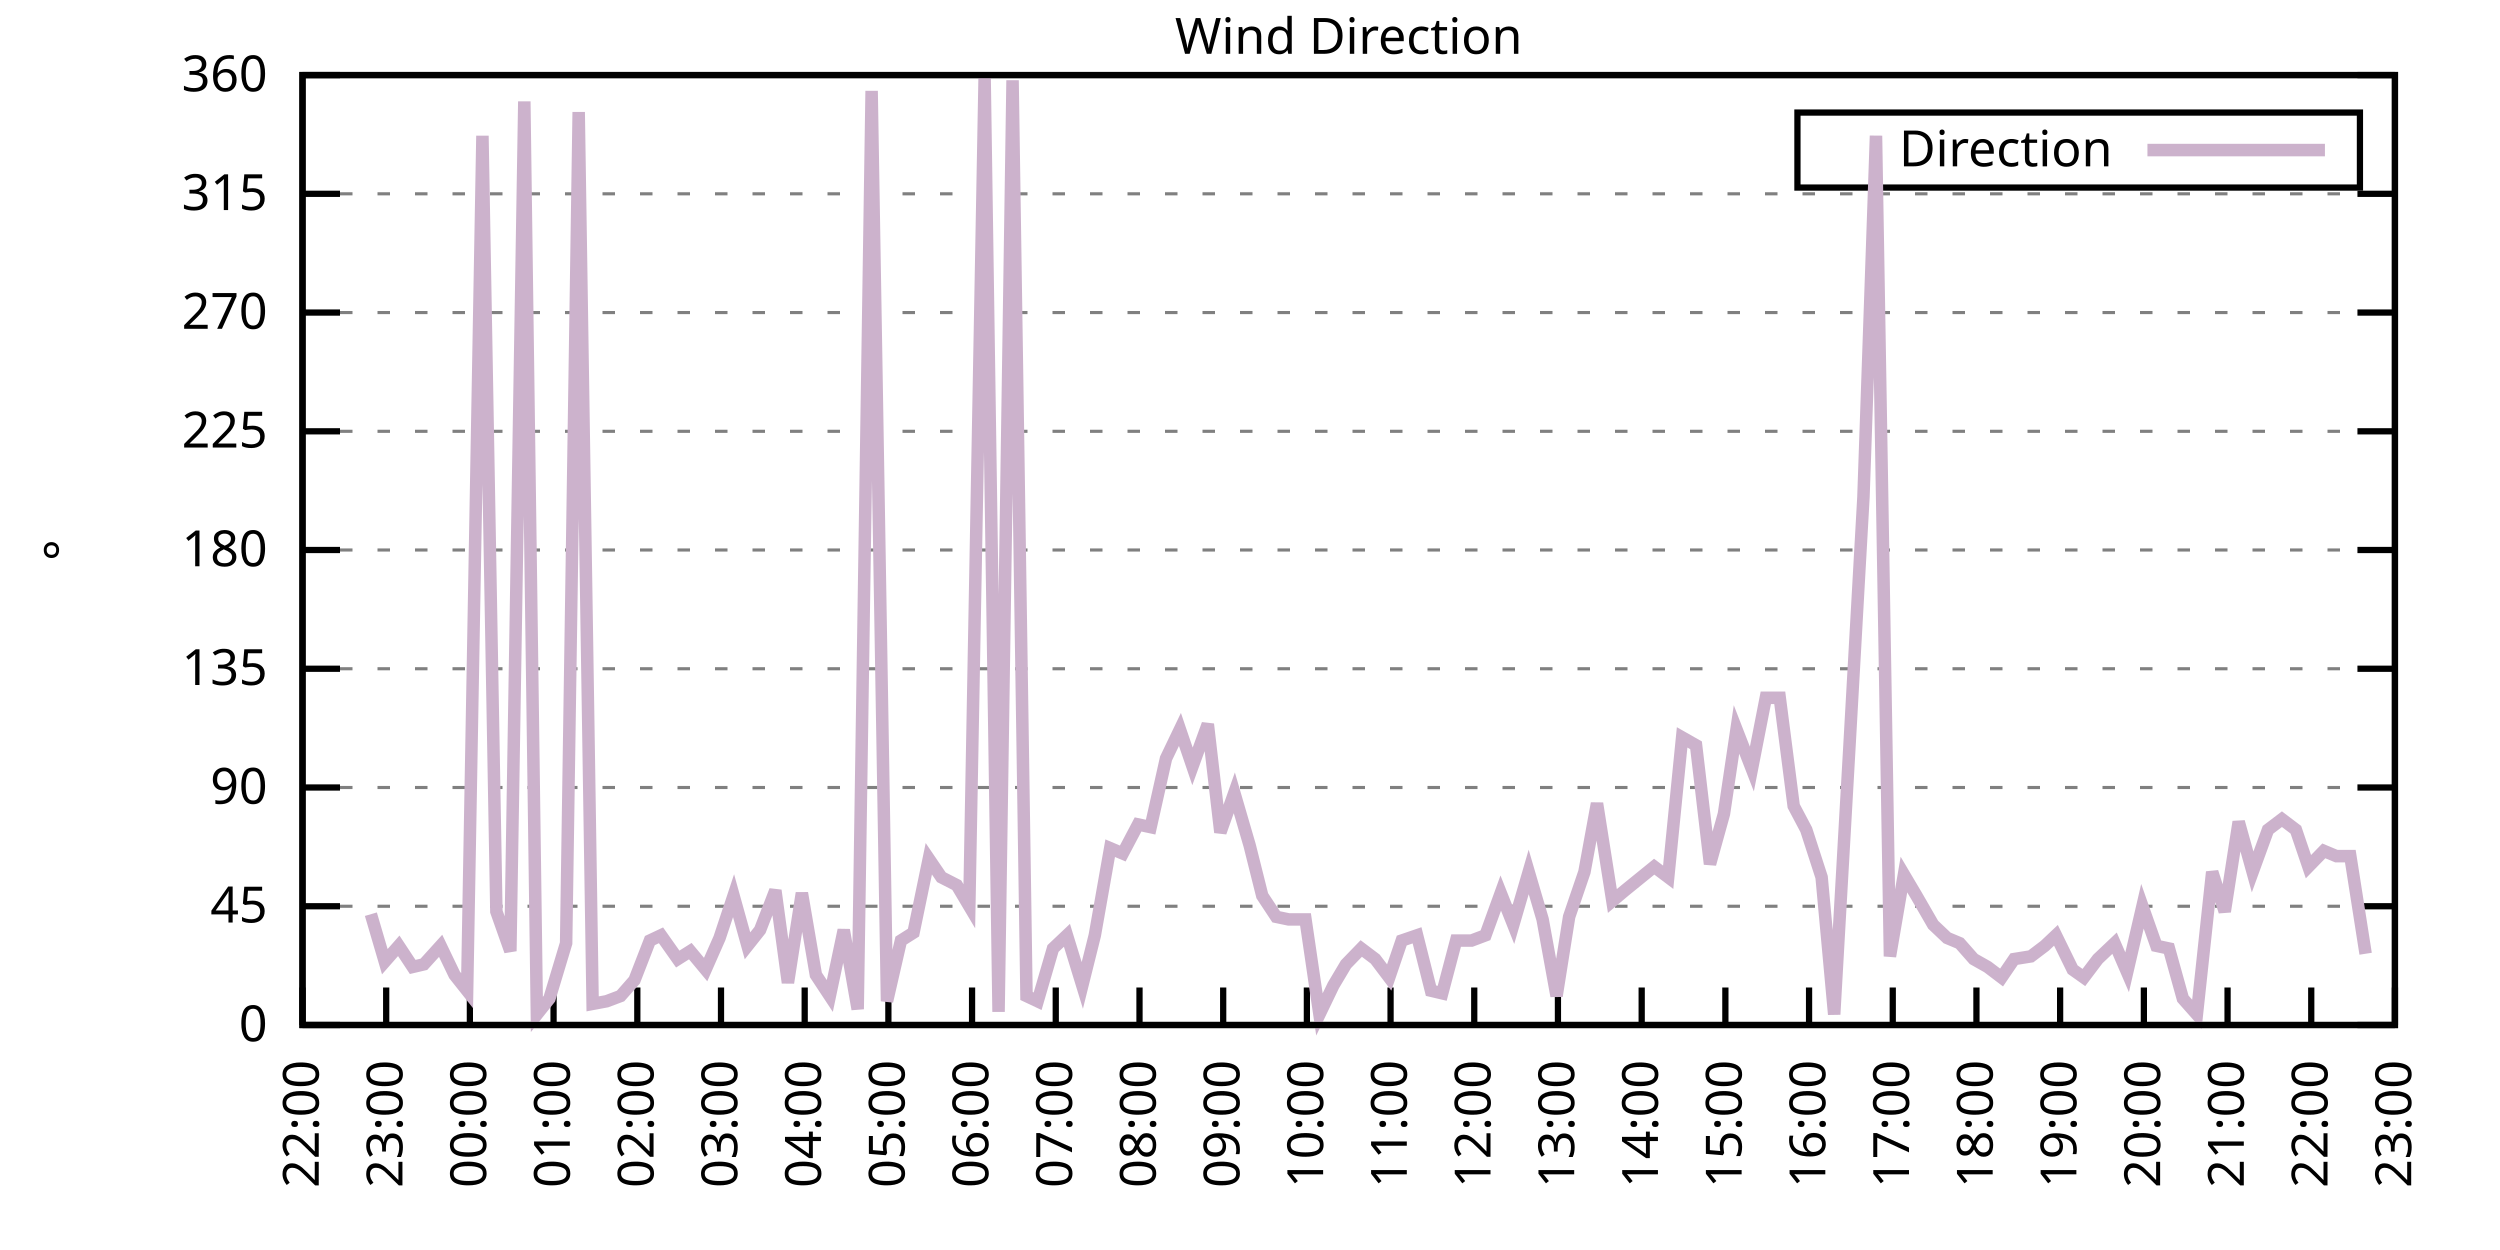
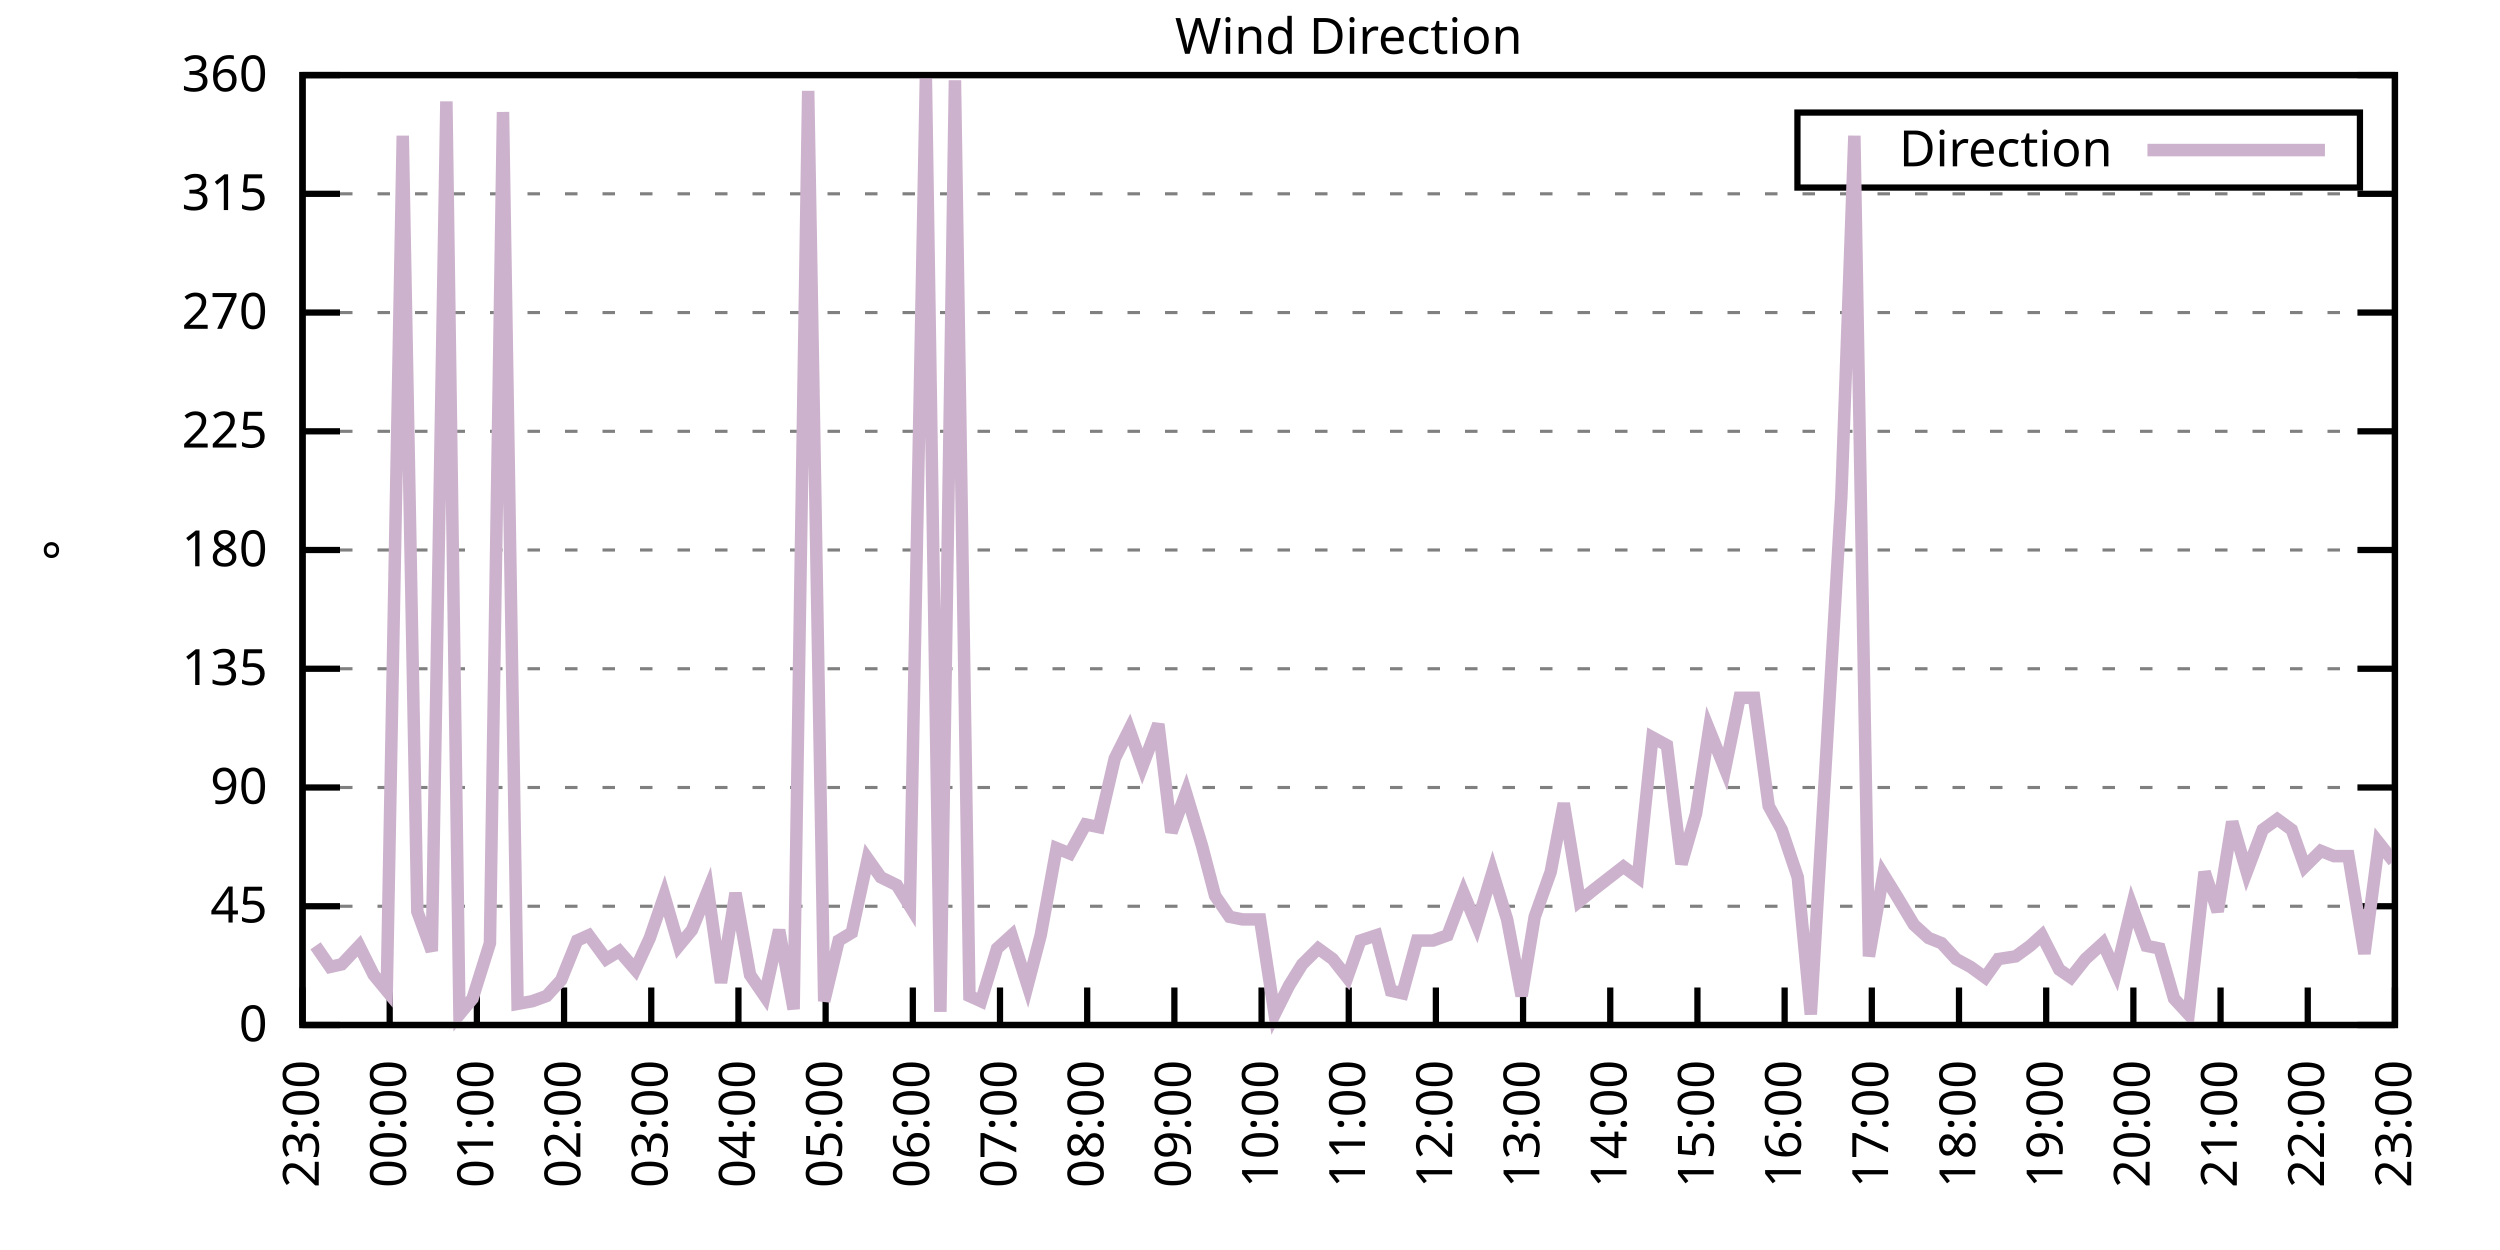
<svg xmlns="http://www.w3.org/2000/svg" xmlns:xlink="http://www.w3.org/1999/xlink" width="400" height="200" viewBox="0 0 400 200">
  <g id="gnuplot_canvas">
    <rect x="0" y="0" width="400" height="200" fill="none" />
    <defs>
      <circle id="gpDot" r="0.5" stroke-width="0.5" stroke="currentColor" />
      <path id="gpPt0" stroke-width="0.333" stroke="currentColor" d="M-1,0 h2 M0,-1 v2" />
      <path id="gpPt1" stroke-width="0.333" stroke="currentColor" d="M-1,-1 L1,1 M1,-1 L-1,1" />
      <path id="gpPt2" stroke-width="0.333" stroke="currentColor" d="M-1,0 L1,0 M0,-1 L0,1 M-1,-1 L1,1 M-1,1 L1,-1" />
      <rect id="gpPt3" stroke-width="0.333" stroke="currentColor" x="-1" y="-1" width="2" height="2" />
      <rect id="gpPt4" stroke-width="0.333" stroke="currentColor" fill="currentColor" x="-1" y="-1" width="2" height="2" />
      <circle id="gpPt5" stroke-width="0.333" stroke="currentColor" cx="0" cy="0" r="1" />
      <use xlink:href="#gpPt5" id="gpPt6" fill="currentColor" stroke="none" />
      <path id="gpPt7" stroke-width="0.333" stroke="currentColor" d="M0,-1.33 L-1.33,0.67 L1.33,0.67 z" />
      <use xlink:href="#gpPt7" id="gpPt8" fill="currentColor" stroke="none" />
      <use xlink:href="#gpPt7" id="gpPt9" stroke="currentColor" transform="rotate(180)" />
      <use xlink:href="#gpPt9" id="gpPt10" fill="currentColor" stroke="none" />
      <use xlink:href="#gpPt3" id="gpPt11" stroke="currentColor" transform="rotate(45)" />
      <use xlink:href="#gpPt11" id="gpPt12" fill="currentColor" stroke="none" />
      <path id="gpPt13" stroke-width="0.333" stroke="currentColor" d="M0,1.330 L1.265,0.411 L0.782,-1.067 L-0.782,-1.076 L-1.265,0.411 z" />
      <use xlink:href="#gpPt13" id="gpPt14" fill="currentColor" stroke="none" />
      <filter id="textbox" filterUnits="objectBoundingBox" x="0" y="0" height="1" width="1">
        <feFlood flood-color="white" flood-opacity="1" result="bgnd" />
        <feComposite in="SourceGraphic" in2="bgnd" operator="atop" />
      </filter>
      <filter id="greybox" filterUnits="objectBoundingBox" x="0" y="0" height="1" width="1">
        <feFlood flood-color="lightgrey" flood-opacity="1" result="grey" />
        <feComposite in="SourceGraphic" in2="grey" operator="atop" />
      </filter>
    </defs>
    <g fill="none" color="white" stroke="currentColor" stroke-width="1.00" stroke-linecap="butt" stroke-linejoin="miter">
</g>
    <g fill="none" color="black" stroke="currentColor" stroke-width="1.00" stroke-linecap="butt" stroke-linejoin="miter">
      <g stroke="none" shape-rendering="crispEdges">
        <polygon fill="rgb(255, 255, 255)" points="48.40,164.00 383.18,164.00 383.18,12.02 48.40,12.02 " />
      </g>
    </g>
    <g fill="none" color="black" stroke="currentColor" stroke-width="1.00" stroke-linecap="butt" stroke-linejoin="miter">
</g>
    <g fill="none" color="black" stroke="black" stroke-width="0.50" stroke-linecap="butt" stroke-linejoin="miter">
</g>
    <g fill="none" color="gray" stroke="currentColor" stroke-width="0.50" stroke-linecap="butt" stroke-linejoin="miter">
      <path stroke="gray" stroke-dasharray="2,4" class="gridline" d="M48.40,164.00 L383.19,164.00  " />
    </g>
    <g fill="none" color="gray" stroke="gray" stroke-width="1.00" stroke-linecap="butt" stroke-linejoin="miter">
</g>
    <g fill="none" color="black" stroke="currentColor" stroke-width="1.00" stroke-linecap="butt" stroke-linejoin="miter">
      <path stroke="black" d="M48.40,164.00 L54.40,164.00 M383.19,164.00 L377.19,164.00  " />
      <g transform="translate(42.80,166.60)" stroke="none" fill="black" font-family="Sans" font-size="8.00" text-anchor="end">
        <text>
          <tspan font-family="Sans"> 0</tspan>
        </text>
      </g>
    </g>
    <g fill="none" color="black" stroke="currentColor" stroke-width="1.00" stroke-linecap="butt" stroke-linejoin="miter">
</g>
    <g fill="none" color="black" stroke="black" stroke-width="0.50" stroke-linecap="butt" stroke-linejoin="miter">
</g>
    <g fill="none" color="gray" stroke="currentColor" stroke-width="0.50" stroke-linecap="butt" stroke-linejoin="miter">
      <path stroke="gray" stroke-dasharray="2,4" class="gridline" d="M48.40,145.00 L383.19,145.00  " />
    </g>
    <g fill="none" color="gray" stroke="gray" stroke-width="1.00" stroke-linecap="butt" stroke-linejoin="miter">
</g>
    <g fill="none" color="black" stroke="currentColor" stroke-width="1.00" stroke-linecap="butt" stroke-linejoin="miter">
      <path stroke="black" d="M48.40,145.00 L54.40,145.00 M383.19,145.00 L377.19,145.00  " />
      <g transform="translate(42.80,147.60)" stroke="none" fill="black" font-family="Sans" font-size="8.00" text-anchor="end">
        <text>
          <tspan font-family="Sans"> 45</tspan>
        </text>
      </g>
    </g>
    <g fill="none" color="black" stroke="currentColor" stroke-width="1.00" stroke-linecap="butt" stroke-linejoin="miter">
</g>
    <g fill="none" color="black" stroke="black" stroke-width="0.50" stroke-linecap="butt" stroke-linejoin="miter">
</g>
    <g fill="none" color="gray" stroke="currentColor" stroke-width="0.50" stroke-linecap="butt" stroke-linejoin="miter">
      <path stroke="gray" stroke-dasharray="2,4" class="gridline" d="M48.40,126.00 L383.19,126.00  " />
    </g>
    <g fill="none" color="gray" stroke="gray" stroke-width="1.00" stroke-linecap="butt" stroke-linejoin="miter">
</g>
    <g fill="none" color="black" stroke="currentColor" stroke-width="1.00" stroke-linecap="butt" stroke-linejoin="miter">
      <path stroke="black" d="M48.40,126.00 L54.40,126.00 M383.19,126.00 L377.19,126.00  " />
      <g transform="translate(42.80,128.60)" stroke="none" fill="black" font-family="Sans" font-size="8.00" text-anchor="end">
        <text>
          <tspan font-family="Sans"> 90</tspan>
        </text>
      </g>
    </g>
    <g fill="none" color="black" stroke="currentColor" stroke-width="1.00" stroke-linecap="butt" stroke-linejoin="miter">
</g>
    <g fill="none" color="black" stroke="black" stroke-width="0.50" stroke-linecap="butt" stroke-linejoin="miter">
</g>
    <g fill="none" color="gray" stroke="currentColor" stroke-width="0.50" stroke-linecap="butt" stroke-linejoin="miter">
      <path stroke="gray" stroke-dasharray="2,4" class="gridline" d="M48.40,107.00 L383.19,107.00  " />
    </g>
    <g fill="none" color="gray" stroke="gray" stroke-width="1.00" stroke-linecap="butt" stroke-linejoin="miter">
</g>
    <g fill="none" color="black" stroke="currentColor" stroke-width="1.00" stroke-linecap="butt" stroke-linejoin="miter">
      <path stroke="black" d="M48.40,107.00 L54.40,107.00 M383.19,107.00 L377.19,107.00  " />
      <g transform="translate(42.80,109.60)" stroke="none" fill="black" font-family="Sans" font-size="8.00" text-anchor="end">
        <text>
          <tspan font-family="Sans"> 135</tspan>
        </text>
      </g>
    </g>
    <g fill="none" color="black" stroke="currentColor" stroke-width="1.00" stroke-linecap="butt" stroke-linejoin="miter">
</g>
    <g fill="none" color="black" stroke="black" stroke-width="0.50" stroke-linecap="butt" stroke-linejoin="miter">
</g>
    <g fill="none" color="gray" stroke="currentColor" stroke-width="0.50" stroke-linecap="butt" stroke-linejoin="miter">
      <path stroke="gray" stroke-dasharray="2,4" class="gridline" d="M48.40,88.00 L383.19,88.00  " />
    </g>
    <g fill="none" color="gray" stroke="gray" stroke-width="1.00" stroke-linecap="butt" stroke-linejoin="miter">
</g>
    <g fill="none" color="black" stroke="currentColor" stroke-width="1.00" stroke-linecap="butt" stroke-linejoin="miter">
      <path stroke="black" d="M48.40,88.00 L54.40,88.00 M383.19,88.00 L377.19,88.00  " />
      <g transform="translate(42.80,90.60)" stroke="none" fill="black" font-family="Sans" font-size="8.00" text-anchor="end">
        <text>
          <tspan font-family="Sans"> 180</tspan>
        </text>
      </g>
    </g>
    <g fill="none" color="black" stroke="currentColor" stroke-width="1.00" stroke-linecap="butt" stroke-linejoin="miter">
</g>
    <g fill="none" color="black" stroke="black" stroke-width="0.50" stroke-linecap="butt" stroke-linejoin="miter">
</g>
    <g fill="none" color="gray" stroke="currentColor" stroke-width="0.50" stroke-linecap="butt" stroke-linejoin="miter">
      <path stroke="gray" stroke-dasharray="2,4" class="gridline" d="M48.40,69.01 L383.19,69.01  " />
    </g>
    <g fill="none" color="gray" stroke="gray" stroke-width="1.00" stroke-linecap="butt" stroke-linejoin="miter">
</g>
    <g fill="none" color="black" stroke="currentColor" stroke-width="1.00" stroke-linecap="butt" stroke-linejoin="miter">
      <path stroke="black" d="M48.40,69.01 L54.40,69.01 M383.19,69.01 L377.19,69.01  " />
      <g transform="translate(42.80,71.61)" stroke="none" fill="black" font-family="Sans" font-size="8.00" text-anchor="end">
        <text>
          <tspan font-family="Sans"> 225</tspan>
        </text>
      </g>
    </g>
    <g fill="none" color="black" stroke="currentColor" stroke-width="1.00" stroke-linecap="butt" stroke-linejoin="miter">
</g>
    <g fill="none" color="black" stroke="black" stroke-width="0.50" stroke-linecap="butt" stroke-linejoin="miter">
</g>
    <g fill="none" color="gray" stroke="currentColor" stroke-width="0.50" stroke-linecap="butt" stroke-linejoin="miter">
      <path stroke="gray" stroke-dasharray="2,4" class="gridline" d="M48.40,50.01 L383.19,50.01  " />
    </g>
    <g fill="none" color="gray" stroke="gray" stroke-width="1.00" stroke-linecap="butt" stroke-linejoin="miter">
</g>
    <g fill="none" color="black" stroke="currentColor" stroke-width="1.00" stroke-linecap="butt" stroke-linejoin="miter">
      <path stroke="black" d="M48.40,50.01 L54.40,50.01 M383.19,50.01 L377.19,50.01  " />
      <g transform="translate(42.80,52.61)" stroke="none" fill="black" font-family="Sans" font-size="8.00" text-anchor="end">
        <text>
          <tspan font-family="Sans"> 270</tspan>
        </text>
      </g>
    </g>
    <g fill="none" color="black" stroke="currentColor" stroke-width="1.00" stroke-linecap="butt" stroke-linejoin="miter">
</g>
    <g fill="none" color="black" stroke="black" stroke-width="0.50" stroke-linecap="butt" stroke-linejoin="miter">
</g>
    <g fill="none" color="gray" stroke="currentColor" stroke-width="0.50" stroke-linecap="butt" stroke-linejoin="miter">
      <path stroke="gray" stroke-dasharray="2,4" class="gridline" d="M48.40,31.01 L383.19,31.01  " />
    </g>
    <g fill="none" color="gray" stroke="gray" stroke-width="1.00" stroke-linecap="butt" stroke-linejoin="miter">
</g>
    <g fill="none" color="black" stroke="currentColor" stroke-width="1.00" stroke-linecap="butt" stroke-linejoin="miter">
      <path stroke="black" d="M48.40,31.01 L54.40,31.01 M383.19,31.01 L377.19,31.01  " />
      <g transform="translate(42.80,33.61)" stroke="none" fill="black" font-family="Sans" font-size="8.00" text-anchor="end">
        <text>
          <tspan font-family="Sans"> 315</tspan>
        </text>
      </g>
    </g>
    <g fill="none" color="black" stroke="currentColor" stroke-width="1.00" stroke-linecap="butt" stroke-linejoin="miter">
</g>
    <g fill="none" color="black" stroke="black" stroke-width="0.50" stroke-linecap="butt" stroke-linejoin="miter">
</g>
    <g fill="none" color="gray" stroke="currentColor" stroke-width="0.50" stroke-linecap="butt" stroke-linejoin="miter">
      <path stroke="gray" stroke-dasharray="2,4" class="gridline" d="M48.40,12.01 L383.19,12.01  " />
    </g>
    <g fill="none" color="gray" stroke="gray" stroke-width="1.00" stroke-linecap="butt" stroke-linejoin="miter">
</g>
    <g fill="none" color="black" stroke="currentColor" stroke-width="1.00" stroke-linecap="butt" stroke-linejoin="miter">
      <path stroke="black" d="M48.40,12.01 L54.40,12.01 M383.19,12.01 L377.19,12.01  " />
      <g transform="translate(42.80,14.61)" stroke="none" fill="black" font-family="Sans" font-size="8.00" text-anchor="end">
        <text>
          <tspan font-family="Sans"> 360</tspan>
        </text>
      </g>
    </g>
    <g fill="none" color="black" stroke="currentColor" stroke-width="1.00" stroke-linecap="butt" stroke-linejoin="miter">
      <path stroke="black" d="M48.40,164.00 L48.40,158.00  " />
      <g transform="translate(51.00,169.60) rotate(270.00)" stroke="none" fill="black" font-family="Sans" font-size="8.00" text-anchor="end">
        <text>
-           <tspan font-family="Sans">22:00</tspan>
-         </text>
-       </g>
-     </g>
-     <g fill="none" color="black" stroke="currentColor" stroke-width="1.00" stroke-linecap="butt" stroke-linejoin="miter">
-       <path stroke="black" d="M61.79,164.00 L61.79,158.00  " />
-       <g transform="translate(64.39,169.60) rotate(270.00)" stroke="none" fill="black" font-family="Sans" font-size="8.00" text-anchor="end">
-         <text>
          <tspan font-family="Sans">23:00</tspan>
        </text>
      </g>
    </g>
    <g fill="none" color="black" stroke="currentColor" stroke-width="1.00" stroke-linecap="butt" stroke-linejoin="miter">
-       <path stroke="black" d="M75.18,164.00 L75.18,158.00  " />
-       <g transform="translate(77.78,169.60) rotate(270.00)" stroke="none" fill="black" font-family="Sans" font-size="8.00" text-anchor="end">
+       <path stroke="black" d="M62.35,164.00 L62.35,158.00  " />
+       <g transform="translate(64.95,169.60) rotate(270.00)" stroke="none" fill="black" font-family="Sans" font-size="8.00" text-anchor="end">
        <text>
          <tspan font-family="Sans">00:00</tspan>
        </text>
      </g>
    </g>
    <g fill="none" color="black" stroke="currentColor" stroke-width="1.00" stroke-linecap="butt" stroke-linejoin="miter">
-       <path stroke="black" d="M88.57,164.00 L88.57,158.00  " />
-       <g transform="translate(91.17,169.60) rotate(270.00)" stroke="none" fill="black" font-family="Sans" font-size="8.00" text-anchor="end">
+       <path stroke="black" d="M76.30,164.00 L76.30,158.00  " />
+       <g transform="translate(78.90,169.60) rotate(270.00)" stroke="none" fill="black" font-family="Sans" font-size="8.00" text-anchor="end">
        <text>
          <tspan font-family="Sans">01:00</tspan>
        </text>
      </g>
    </g>
    <g fill="none" color="black" stroke="currentColor" stroke-width="1.00" stroke-linecap="butt" stroke-linejoin="miter">
-       <path stroke="black" d="M101.97,164.00 L101.97,158.00  " />
-       <g transform="translate(104.57,169.60) rotate(270.00)" stroke="none" fill="black" font-family="Sans" font-size="8.00" text-anchor="end">
+       <path stroke="black" d="M90.25,164.00 L90.25,158.00  " />
+       <g transform="translate(92.85,169.60) rotate(270.00)" stroke="none" fill="black" font-family="Sans" font-size="8.00" text-anchor="end">
        <text>
          <tspan font-family="Sans">02:00</tspan>
        </text>
      </g>
    </g>
    <g fill="none" color="black" stroke="currentColor" stroke-width="1.00" stroke-linecap="butt" stroke-linejoin="miter">
-       <path stroke="black" d="M115.36,164.00 L115.36,158.00  " />
-       <g transform="translate(117.96,169.60) rotate(270.00)" stroke="none" fill="black" font-family="Sans" font-size="8.00" text-anchor="end">
+       <path stroke="black" d="M104.20,164.00 L104.20,158.00  " />
+       <g transform="translate(106.80,169.60) rotate(270.00)" stroke="none" fill="black" font-family="Sans" font-size="8.00" text-anchor="end">
        <text>
          <tspan font-family="Sans">03:00</tspan>
        </text>
      </g>
    </g>
    <g fill="none" color="black" stroke="currentColor" stroke-width="1.00" stroke-linecap="butt" stroke-linejoin="miter">
-       <path stroke="black" d="M128.75,164.00 L128.75,158.00  " />
-       <g transform="translate(131.35,169.60) rotate(270.00)" stroke="none" fill="black" font-family="Sans" font-size="8.00" text-anchor="end">
+       <path stroke="black" d="M118.15,164.00 L118.15,158.00  " />
+       <g transform="translate(120.75,169.60) rotate(270.00)" stroke="none" fill="black" font-family="Sans" font-size="8.00" text-anchor="end">
        <text>
          <tspan font-family="Sans">04:00</tspan>
        </text>
      </g>
    </g>
    <g fill="none" color="black" stroke="currentColor" stroke-width="1.00" stroke-linecap="butt" stroke-linejoin="miter">
-       <path stroke="black" d="M142.14,164.00 L142.14,158.00  " />
-       <g transform="translate(144.74,169.60) rotate(270.00)" stroke="none" fill="black" font-family="Sans" font-size="8.00" text-anchor="end">
+       <path stroke="black" d="M132.10,164.00 L132.10,158.00  " />
+       <g transform="translate(134.70,169.60) rotate(270.00)" stroke="none" fill="black" font-family="Sans" font-size="8.00" text-anchor="end">
        <text>
          <tspan font-family="Sans">05:00</tspan>
        </text>
      </g>
    </g>
    <g fill="none" color="black" stroke="currentColor" stroke-width="1.00" stroke-linecap="butt" stroke-linejoin="miter">
-       <path stroke="black" d="M155.53,164.00 L155.53,158.00  " />
-       <g transform="translate(158.13,169.60) rotate(270.00)" stroke="none" fill="black" font-family="Sans" font-size="8.00" text-anchor="end">
+       <path stroke="black" d="M146.05,164.00 L146.05,158.00  " />
+       <g transform="translate(148.65,169.60) rotate(270.00)" stroke="none" fill="black" font-family="Sans" font-size="8.00" text-anchor="end">
        <text>
          <tspan font-family="Sans">06:00</tspan>
        </text>
      </g>
    </g>
    <g fill="none" color="black" stroke="currentColor" stroke-width="1.00" stroke-linecap="butt" stroke-linejoin="miter">
-       <path stroke="black" d="M168.92,164.00 L168.92,158.00  " />
-       <g transform="translate(171.52,169.60) rotate(270.00)" stroke="none" fill="black" font-family="Sans" font-size="8.00" text-anchor="end">
+       <path stroke="black" d="M160.00,164.00 L160.00,158.00  " />
+       <g transform="translate(162.60,169.60) rotate(270.00)" stroke="none" fill="black" font-family="Sans" font-size="8.00" text-anchor="end">
        <text>
          <tspan font-family="Sans">07:00</tspan>
        </text>
      </g>
    </g>
    <g fill="none" color="black" stroke="currentColor" stroke-width="1.00" stroke-linecap="butt" stroke-linejoin="miter">
-       <path stroke="black" d="M182.32,164.00 L182.32,158.00  " />
-       <g transform="translate(184.92,169.60) rotate(270.00)" stroke="none" fill="black" font-family="Sans" font-size="8.00" text-anchor="end">
+       <path stroke="black" d="M173.95,164.00 L173.95,158.00  " />
+       <g transform="translate(176.55,169.60) rotate(270.00)" stroke="none" fill="black" font-family="Sans" font-size="8.00" text-anchor="end">
        <text>
          <tspan font-family="Sans">08:00</tspan>
        </text>
      </g>
    </g>
    <g fill="none" color="black" stroke="currentColor" stroke-width="1.00" stroke-linecap="butt" stroke-linejoin="miter">
-       <path stroke="black" d="M195.71,164.00 L195.71,158.00  " />
-       <g transform="translate(198.31,169.60) rotate(270.00)" stroke="none" fill="black" font-family="Sans" font-size="8.00" text-anchor="end">
+       <path stroke="black" d="M187.90,164.00 L187.90,158.00  " />
+       <g transform="translate(190.50,169.60) rotate(270.00)" stroke="none" fill="black" font-family="Sans" font-size="8.00" text-anchor="end">
        <text>
          <tspan font-family="Sans">09:00</tspan>
        </text>
      </g>
    </g>
    <g fill="none" color="black" stroke="currentColor" stroke-width="1.00" stroke-linecap="butt" stroke-linejoin="miter">
-       <path stroke="black" d="M209.10,164.00 L209.10,158.00  " />
-       <g transform="translate(211.70,169.60) rotate(270.00)" stroke="none" fill="black" font-family="Sans" font-size="8.00" text-anchor="end">
+       <path stroke="black" d="M201.85,164.00 L201.85,158.00  " />
+       <g transform="translate(204.45,169.60) rotate(270.00)" stroke="none" fill="black" font-family="Sans" font-size="8.00" text-anchor="end">
        <text>
          <tspan font-family="Sans">10:00</tspan>
        </text>
      </g>
    </g>
    <g fill="none" color="black" stroke="currentColor" stroke-width="1.00" stroke-linecap="butt" stroke-linejoin="miter">
-       <path stroke="black" d="M222.49,164.00 L222.49,158.00  " />
-       <g transform="translate(225.09,169.60) rotate(270.00)" stroke="none" fill="black" font-family="Sans" font-size="8.00" text-anchor="end">
+       <path stroke="black" d="M215.80,164.00 L215.80,158.00  " />
+       <g transform="translate(218.40,169.60) rotate(270.00)" stroke="none" fill="black" font-family="Sans" font-size="8.00" text-anchor="end">
        <text>
          <tspan font-family="Sans">11:00</tspan>
        </text>
      </g>
    </g>
    <g fill="none" color="black" stroke="currentColor" stroke-width="1.00" stroke-linecap="butt" stroke-linejoin="miter">
-       <path stroke="black" d="M235.88,164.00 L235.88,158.00  " />
-       <g transform="translate(238.48,169.60) rotate(270.00)" stroke="none" fill="black" font-family="Sans" font-size="8.00" text-anchor="end">
+       <path stroke="black" d="M229.74,164.00 L229.74,158.00  " />
+       <g transform="translate(232.34,169.60) rotate(270.00)" stroke="none" fill="black" font-family="Sans" font-size="8.00" text-anchor="end">
        <text>
          <tspan font-family="Sans">12:00</tspan>
        </text>
      </g>
    </g>
    <g fill="none" color="black" stroke="currentColor" stroke-width="1.00" stroke-linecap="butt" stroke-linejoin="miter">
-       <path stroke="black" d="M249.27,164.00 L249.27,158.00  " />
-       <g transform="translate(251.87,169.60) rotate(270.00)" stroke="none" fill="black" font-family="Sans" font-size="8.00" text-anchor="end">
+       <path stroke="black" d="M243.69,164.00 L243.69,158.00  " />
+       <g transform="translate(246.29,169.60) rotate(270.00)" stroke="none" fill="black" font-family="Sans" font-size="8.00" text-anchor="end">
        <text>
          <tspan font-family="Sans">13:00</tspan>
        </text>
      </g>
    </g>
    <g fill="none" color="black" stroke="currentColor" stroke-width="1.00" stroke-linecap="butt" stroke-linejoin="miter">
-       <path stroke="black" d="M262.67,164.00 L262.67,158.00  " />
-       <g transform="translate(265.27,169.60) rotate(270.00)" stroke="none" fill="black" font-family="Sans" font-size="8.00" text-anchor="end">
+       <path stroke="black" d="M257.64,164.00 L257.64,158.00  " />
+       <g transform="translate(260.24,169.60) rotate(270.00)" stroke="none" fill="black" font-family="Sans" font-size="8.00" text-anchor="end">
        <text>
          <tspan font-family="Sans">14:00</tspan>
        </text>
      </g>
    </g>
    <g fill="none" color="black" stroke="currentColor" stroke-width="1.00" stroke-linecap="butt" stroke-linejoin="miter">
-       <path stroke="black" d="M276.06,164.00 L276.06,158.00  " />
-       <g transform="translate(278.66,169.60) rotate(270.00)" stroke="none" fill="black" font-family="Sans" font-size="8.00" text-anchor="end">
+       <path stroke="black" d="M271.59,164.00 L271.59,158.00  " />
+       <g transform="translate(274.19,169.60) rotate(270.00)" stroke="none" fill="black" font-family="Sans" font-size="8.00" text-anchor="end">
        <text>
          <tspan font-family="Sans">15:00</tspan>
        </text>
      </g>
    </g>
    <g fill="none" color="black" stroke="currentColor" stroke-width="1.00" stroke-linecap="butt" stroke-linejoin="miter">
-       <path stroke="black" d="M289.45,164.00 L289.45,158.00  " />
-       <g transform="translate(292.05,169.60) rotate(270.00)" stroke="none" fill="black" font-family="Sans" font-size="8.00" text-anchor="end">
+       <path stroke="black" d="M285.54,164.00 L285.54,158.00  " />
+       <g transform="translate(288.14,169.60) rotate(270.00)" stroke="none" fill="black" font-family="Sans" font-size="8.00" text-anchor="end">
        <text>
          <tspan font-family="Sans">16:00</tspan>
        </text>
      </g>
    </g>
    <g fill="none" color="black" stroke="currentColor" stroke-width="1.00" stroke-linecap="butt" stroke-linejoin="miter">
-       <path stroke="black" d="M302.84,164.00 L302.84,158.00  " />
-       <g transform="translate(305.44,169.60) rotate(270.00)" stroke="none" fill="black" font-family="Sans" font-size="8.00" text-anchor="end">
+       <path stroke="black" d="M299.49,164.00 L299.49,158.00  " />
+       <g transform="translate(302.09,169.60) rotate(270.00)" stroke="none" fill="black" font-family="Sans" font-size="8.00" text-anchor="end">
        <text>
          <tspan font-family="Sans">17:00</tspan>
        </text>
      </g>
    </g>
    <g fill="none" color="black" stroke="currentColor" stroke-width="1.00" stroke-linecap="butt" stroke-linejoin="miter">
-       <path stroke="black" d="M316.23,164.00 L316.23,158.00  " />
-       <g transform="translate(318.83,169.60) rotate(270.00)" stroke="none" fill="black" font-family="Sans" font-size="8.00" text-anchor="end">
+       <path stroke="black" d="M313.44,164.00 L313.44,158.00  " />
+       <g transform="translate(316.04,169.60) rotate(270.00)" stroke="none" fill="black" font-family="Sans" font-size="8.00" text-anchor="end">
        <text>
          <tspan font-family="Sans">18:00</tspan>
        </text>
      </g>
    </g>
    <g fill="none" color="black" stroke="currentColor" stroke-width="1.00" stroke-linecap="butt" stroke-linejoin="miter">
-       <path stroke="black" d="M329.62,164.00 L329.62,158.00  " />
-       <g transform="translate(332.22,169.60) rotate(270.00)" stroke="none" fill="black" font-family="Sans" font-size="8.00" text-anchor="end">
+       <path stroke="black" d="M327.39,164.00 L327.39,158.00  " />
+       <g transform="translate(329.99,169.60) rotate(270.00)" stroke="none" fill="black" font-family="Sans" font-size="8.00" text-anchor="end">
        <text>
          <tspan font-family="Sans">19:00</tspan>
        </text>
      </g>
    </g>
    <g fill="none" color="black" stroke="currentColor" stroke-width="1.00" stroke-linecap="butt" stroke-linejoin="miter">
-       <path stroke="black" d="M343.02,164.00 L343.02,158.00  " />
-       <g transform="translate(345.62,169.60) rotate(270.00)" stroke="none" fill="black" font-family="Sans" font-size="8.00" text-anchor="end">
+       <path stroke="black" d="M341.34,164.00 L341.34,158.00  " />
+       <g transform="translate(343.94,169.60) rotate(270.00)" stroke="none" fill="black" font-family="Sans" font-size="8.00" text-anchor="end">
        <text>
          <tspan font-family="Sans">20:00</tspan>
        </text>
      </g>
    </g>
    <g fill="none" color="black" stroke="currentColor" stroke-width="1.00" stroke-linecap="butt" stroke-linejoin="miter">
-       <path stroke="black" d="M356.41,164.00 L356.41,158.00  " />
-       <g transform="translate(359.01,169.60) rotate(270.00)" stroke="none" fill="black" font-family="Sans" font-size="8.00" text-anchor="end">
+       <path stroke="black" d="M355.29,164.00 L355.29,158.00  " />
+       <g transform="translate(357.89,169.60) rotate(270.00)" stroke="none" fill="black" font-family="Sans" font-size="8.00" text-anchor="end">
        <text>
          <tspan font-family="Sans">21:00</tspan>
        </text>
      </g>
    </g>
    <g fill="none" color="black" stroke="currentColor" stroke-width="1.00" stroke-linecap="butt" stroke-linejoin="miter">
-       <path stroke="black" d="M369.80,164.00 L369.80,158.00  " />
-       <g transform="translate(372.40,169.60) rotate(270.00)" stroke="none" fill="black" font-family="Sans" font-size="8.00" text-anchor="end">
+       <path stroke="black" d="M369.24,164.00 L369.24,158.00  " />
+       <g transform="translate(371.84,169.60) rotate(270.00)" stroke="none" fill="black" font-family="Sans" font-size="8.00" text-anchor="end">
        <text>
          <tspan font-family="Sans">22:00</tspan>
        </text>
      </g>
    </g>
    <g fill="none" color="black" stroke="currentColor" stroke-width="1.00" stroke-linecap="butt" stroke-linejoin="miter">
      <path stroke="black" d="M383.19,164.00 L383.19,158.00  " />
      <g transform="translate(385.79,169.60) rotate(270.00)" stroke="none" fill="black" font-family="Sans" font-size="8.00" text-anchor="end">
        <text>
          <tspan font-family="Sans">23:00</tspan>
        </text>
      </g>
    </g>
    <g fill="none" color="black" stroke="currentColor" stroke-width="1.00" stroke-linecap="butt" stroke-linejoin="miter">
</g>
    <g fill="none" color="black" stroke="currentColor" stroke-width="1.00" stroke-linecap="butt" stroke-linejoin="miter">
      <path stroke="black" d="M48.40,12.01 L48.40,164.00 L383.19,164.00 L383.19,12.01 L48.40,12.01 Z  " />
    </g>
    <g fill="none" color="black" stroke="currentColor" stroke-width="1.00" stroke-linecap="butt" stroke-linejoin="miter">
</g>
    <g fill="none" color="black" stroke="currentColor" stroke-width="1.00" stroke-linecap="butt" stroke-linejoin="miter">
      <path stroke="black" d="M287.59,30.01 L287.59,18.01 L377.59,18.01 L377.59,30.01 L287.59,30.01 Z  " />
    </g>
    <g id="Wind_direction_plot_1">
      <g fill="none" color="white" stroke="black" stroke-width="2.00" stroke-linecap="butt" stroke-linejoin="miter">
</g>
      <g fill="none" color="black" stroke="currentColor" stroke-width="2.00" stroke-linecap="butt" stroke-linejoin="miter">
        <g transform="translate(337.99,26.61)" stroke="none" fill="black" font-family="Sans" font-size="8.00" text-anchor="end">
          <text>
            <tspan font-family="Sans">Direction</tspan>
          </text>
        </g>
      </g>
      <g fill="none" color="black" stroke="currentColor" stroke-width="2.00" stroke-linecap="butt" stroke-linejoin="miter">
-         <path stroke="rgb(204, 178, 204)" d="M343.59,24.01 L371.99,24.01 M59.34,146.27 L61.57,153.87 L63.80,151.33 L66.03,154.71 L67.82,154.29 L70.50,151.33   L72.73,155.98 L74.74,158.51 L77.19,21.72 L79.42,145.85 L81.66,152.18 L83.89,16.23 L85.90,162.31 L87.91,159.78   L90.58,150.91 L92.59,17.92 L94.82,160.62 L97.06,160.20 L99.29,159.36 L101.52,156.82 L103.98,150.49 L105.76,149.65   L108.44,153.45 L110.45,152.18 L112.90,155.13 L115.13,150.07 L117.37,143.31 L119.60,151.33 L121.61,148.80 L124.06,142.47   L126.07,157.24 L128.30,142.89 L130.54,155.98 L132.77,159.36 L135.00,148.80 L137.23,161.47 L139.46,14.54 L141.92,160.20   L144.15,150.49 L146.16,149.22 L148.61,137.40 L150.62,140.36 L153.08,141.62 L155.09,145.00 L157.54,12.43 L159.77,161.89   L162.01,12.85 L164.24,159.36 L166.02,160.20 L168.48,151.76 L170.71,149.65 L173.17,157.67 L175.17,149.65 L177.63,135.71   L179.64,136.56 L182.09,131.91 L184.10,132.34 L186.56,121.36 L188.79,116.71 L190.80,122.62 L193.25,115.87 L195.26,133.18   L197.49,126.85 L199.95,135.29 L201.96,143.31 L204.19,146.69 L206.20,147.11 L208.88,147.11 L211.11,162.31 L213.34,157.67   L215.35,154.29 L217.80,151.76 L220.04,153.45 L222.27,156.40 L224.28,150.49 L226.73,149.65 L228.96,158.51 L230.75,158.93   L232.98,150.49 L235.44,150.49 L237.67,149.65 L240.12,142.89 L242.13,147.96 L244.59,139.51 L246.82,147.11 L249.05,159.36   L251.06,146.69 L253.51,139.51 L255.52,128.54 L257.98,144.16 L259.99,142.47 L264.67,138.67 L266.91,140.36 L269.14,117.98   L271.37,119.25 L273.60,138.25 L275.83,130.22 L277.84,116.71 L280.30,123.05 L282.53,111.65 L284.76,111.65 L286.99,128.96   L289.00,132.76 L291.46,140.36 L293.47,162.31 L295.92,119.25 L298.15,79.56 L300.16,21.72 L302.39,153.02 L304.63,139.93   L306.63,143.31 L309.31,147.96 L311.54,150.07 L313.55,150.91 L315.79,153.45 L318.02,154.71 L320.25,156.40 L322.26,153.45   L324.94,153.02 L327.17,151.33 L328.95,149.65 L331.63,155.13 L333.42,156.40 L335.65,153.45 L338.33,150.91 L340.34,155.56   L342.79,145.00 L345.02,151.33 L347.03,151.76 L349.26,159.78 L351.50,162.31 L353.95,139.51 L355.96,145.85 L358.19,131.49   L360.42,139.51 L362.88,132.76 L365.11,131.07 L367.34,132.76 L369.35,138.67 L371.81,136.14 L373.82,136.98 L376.05,136.98   L378.50,152.60  " />
+         <path stroke="rgb(204, 178, 204)" d="M343.59,24.01 L371.99,24.01 M50.49,151.33 L52.82,154.71 L54.68,154.29 L57.47,151.33 L59.79,155.98 L61.88,158.51   L64.44,21.72 L66.77,145.85 L69.09,152.18 L71.42,16.23 L73.51,162.31 L75.60,159.78 L78.39,150.91 L80.48,17.92   L82.81,160.62 L85.13,160.20 L87.46,159.36 L89.78,156.82 L92.34,150.49 L94.20,149.65 L96.99,153.45 L99.08,152.18   L101.64,155.13 L103.97,150.07 L106.29,143.31 L108.62,151.33 L110.71,148.80 L113.27,142.47 L115.36,157.24 L117.68,142.89   L120.01,155.98 L122.33,159.36 L124.66,148.80 L126.98,161.47 L129.31,14.54 L131.87,160.20 L134.19,150.49 L136.28,149.22   L138.84,137.40 L140.93,140.36 L143.49,141.62 L145.58,145.00 L148.14,12.43 L150.46,161.89 L152.79,12.85 L155.11,159.36   L156.97,160.20 L159.53,151.76 L161.86,149.65 L164.41,157.67 L166.51,149.65 L169.06,135.71 L171.16,136.56 L173.71,131.91   L175.81,132.34 L178.36,121.36 L180.69,116.71 L182.78,122.62 L185.34,115.87 L187.43,133.18 L189.76,126.85 L192.31,135.29   L194.41,143.31 L196.73,146.69 L198.82,147.11 L201.61,147.11 L203.94,162.31 L206.26,157.67 L208.36,154.29 L210.91,151.76   L213.24,153.45 L215.56,156.40 L217.65,150.49 L220.21,149.65 L222.54,158.51 L224.40,158.93 L226.72,150.49 L229.28,150.49   L231.60,149.65 L234.16,142.89 L236.25,147.96 L238.81,139.51 L241.14,147.11 L243.46,159.36 L245.55,146.69 L248.11,139.51   L250.20,128.54 L252.76,144.16 L254.85,142.47 L259.74,138.67 L262.06,140.36 L264.39,117.98 L266.71,119.25 L269.04,138.25   L271.36,130.22 L273.45,116.71 L276.01,123.05 L278.34,111.65 L280.66,111.65 L282.99,128.96 L285.08,132.76 L287.64,140.36   L289.73,162.31 L292.29,119.25 L294.61,79.56 L296.70,21.72 L299.03,153.02 L301.35,139.93 L303.44,143.31 L306.23,147.96   L308.56,150.07 L310.65,150.91 L312.98,153.45 L315.30,154.71 L317.63,156.40 L319.72,153.45 L322.51,153.02 L324.83,151.33   L326.69,149.65 L329.48,155.13 L331.34,156.40 L333.67,153.45 L336.46,150.91 L338.55,155.56 L341.11,145.00 L343.43,151.33   L345.53,151.76 L347.85,159.78 L350.18,162.31 L352.73,139.51 L354.83,145.85 L357.15,131.49 L359.48,139.51 L362.03,132.76   L364.36,131.07 L366.68,132.76 L368.78,138.67 L371.33,136.14 L373.43,136.98 L375.75,136.98 L378.31,152.60 L380.63,134.87   L382.96,137.82  " />
      </g>
    </g>
    <g fill="none" color="black" stroke="currentColor" stroke-width="2.00" stroke-linecap="butt" stroke-linejoin="miter">
</g>
    <g fill="none" color="black" stroke="black" stroke-width="1.00" stroke-linecap="butt" stroke-linejoin="miter">
</g>
    <g fill="none" color="black" stroke="currentColor" stroke-width="1.00" stroke-linecap="butt" stroke-linejoin="miter">
      <path stroke="black" d="M48.40,12.01 L48.40,164.00 L383.19,164.00 L383.19,12.01 L48.40,12.01 Z  " />
      <g transform="translate(12.80,88.01) rotate(270.00)" stroke="none" fill="black" font-family="Sans" font-size="8.00" text-anchor="middle">
        <text>
          <tspan font-family="Sans">°</tspan>
        </text>
      </g>
    </g>
    <g fill="none" color="black" stroke="currentColor" stroke-width="1.00" stroke-linecap="butt" stroke-linejoin="miter">
</g>
    <g fill="none" color="black" stroke="currentColor" stroke-width="1.00" stroke-linecap="butt" stroke-linejoin="miter">
      <g transform="translate(215.79,8.61)" stroke="none" fill="black" font-family="Sans" font-size="8.00" text-anchor="middle">
        <text>
          <tspan font-family="Sans">Wind Direction</tspan>
        </text>
      </g>
    </g>
    <g fill="none" color="black" stroke="currentColor" stroke-width="1.00" stroke-linecap="butt" stroke-linejoin="miter">
</g>
  </g>
</svg>
